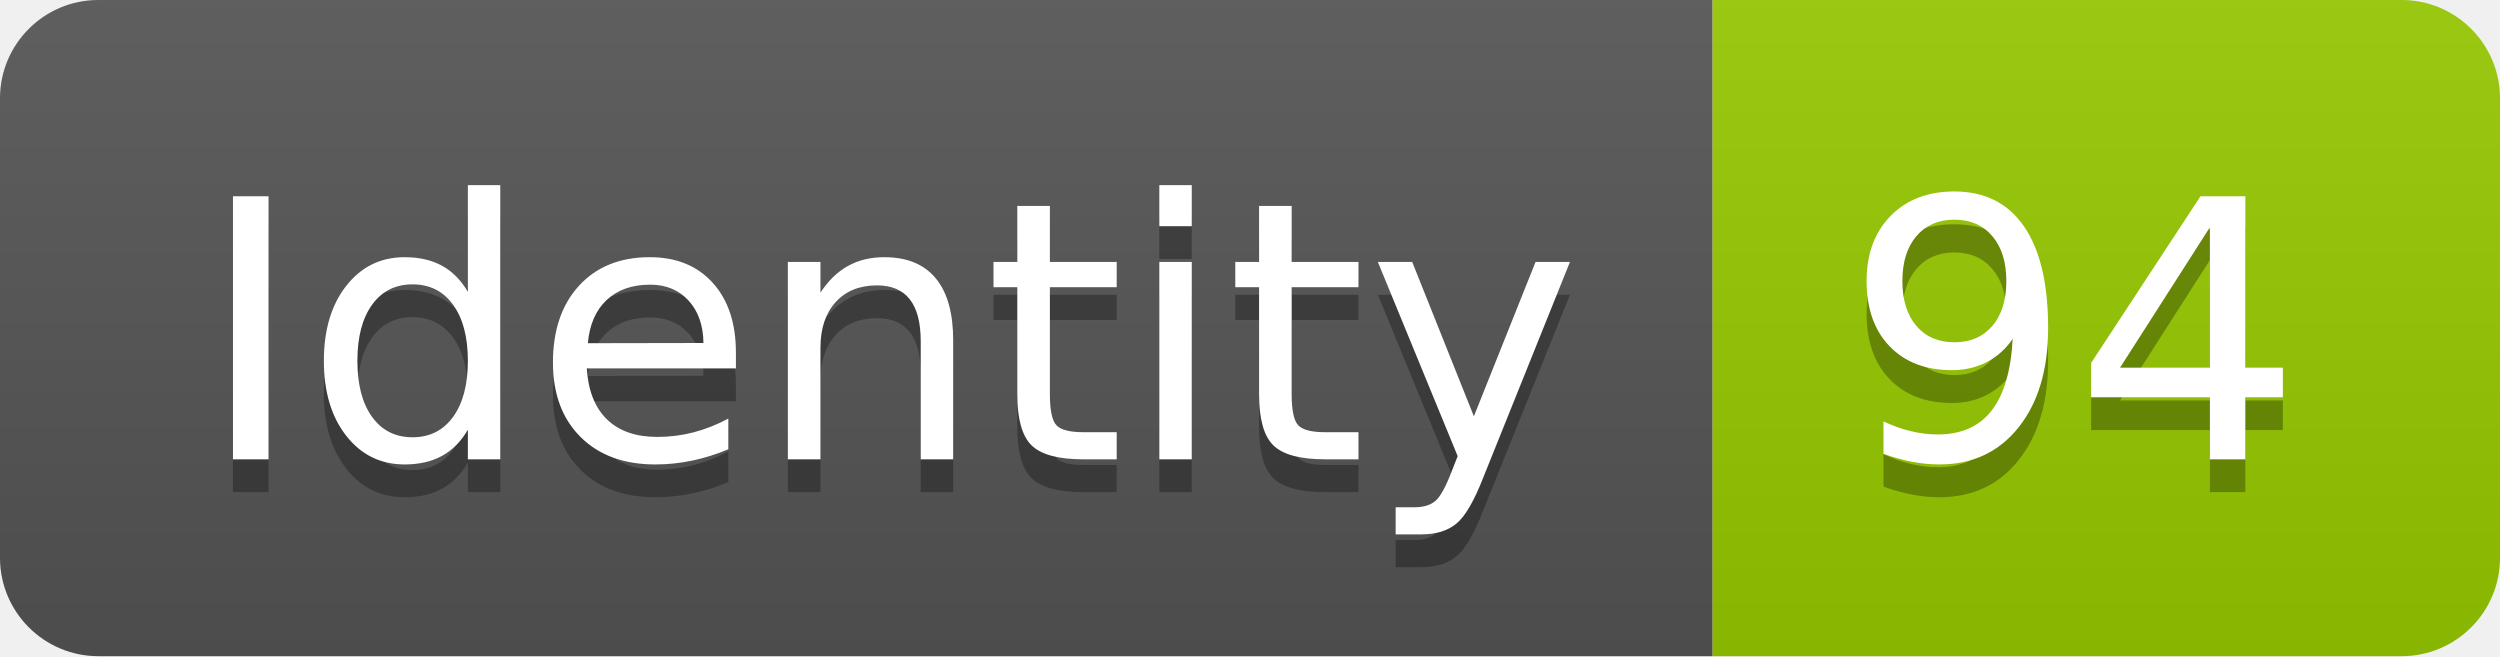
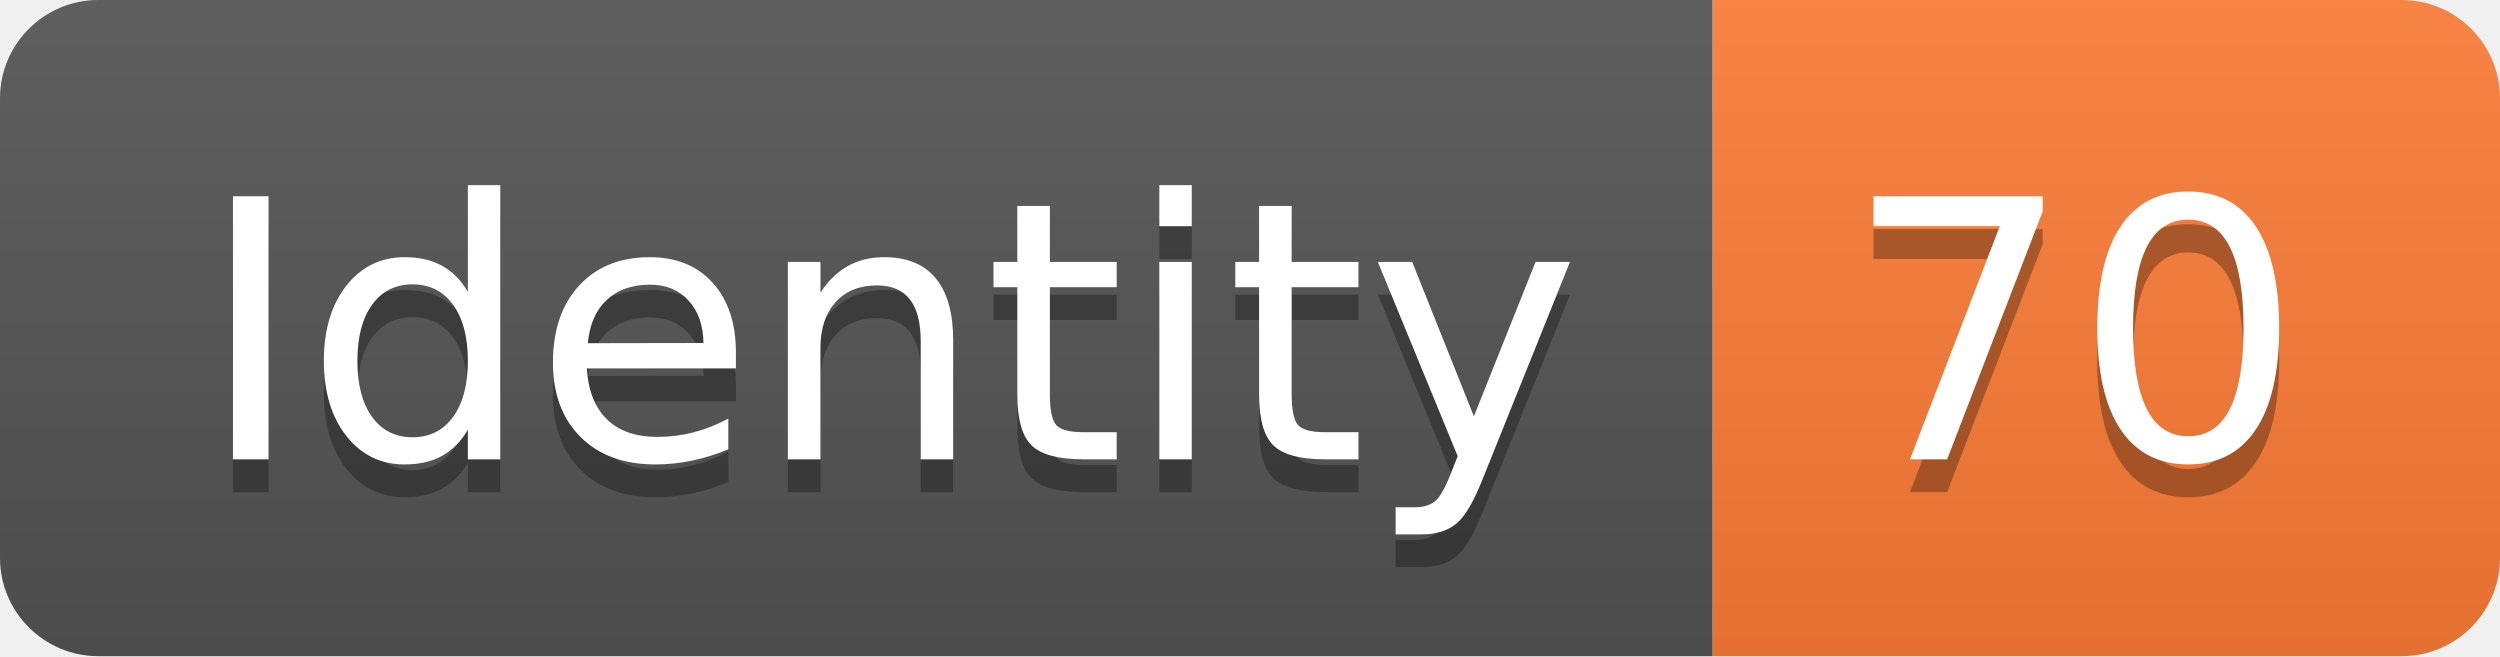
<svg xmlns="http://www.w3.org/2000/svg" width="76.2" height="20">
  <linearGradient id="smooth" x2="0" y2="100%">
    <stop offset="0" stop-color="#bbb" stop-opacity=".1" />
    <stop offset="1" stop-opacity=".1" />
  </linearGradient>
  <clipPath id="round">
    <rect width="76.2" height="20" rx="3" fill="#fff" />
  </clipPath>
  <g clip-path="url(#round)">
    <rect width="52.2" height="20" fill="#555" />
-     <rect x="52.2" width="24.0" height="20" fill="#97CA00" />
+     <rect x="52.2" width="24.0" height="20" fill="#fe7d37" />
    <rect width="76.2" height="20" fill="url(#smooth)" />
  </g>
  <g fill="#fff" text-anchor="middle" font-family="DejaVu Sans,Verdana,Geneva,sans-serif" font-size="110">
    <text x="271.0" y="150" fill="#010101" fill-opacity=".3" transform="scale(0.1)" textLength="422.0" lengthAdjust="spacing">Identity</text>
    <text x="271.0" y="140" transform="scale(0.1)" textLength="422.0" lengthAdjust="spacing">Identity</text>
-     <text x="632.0" y="150" fill="#010101" fill-opacity=".3" transform="scale(0.1)" textLength="140.0" lengthAdjust="spacing">94</text>
-     <text x="632.0" y="140" transform="scale(0.1)" textLength="140.0" lengthAdjust="spacing">94</text>
+     <text x="632.0" y="150" fill="#010101" fill-opacity=".3" transform="scale(0.1)" textLength="140.0" lengthAdjust="spacing">70</text>
+     <text x="632.0" y="140" transform="scale(0.1)" textLength="140.0" lengthAdjust="spacing">70</text>
  </g>
</svg>
